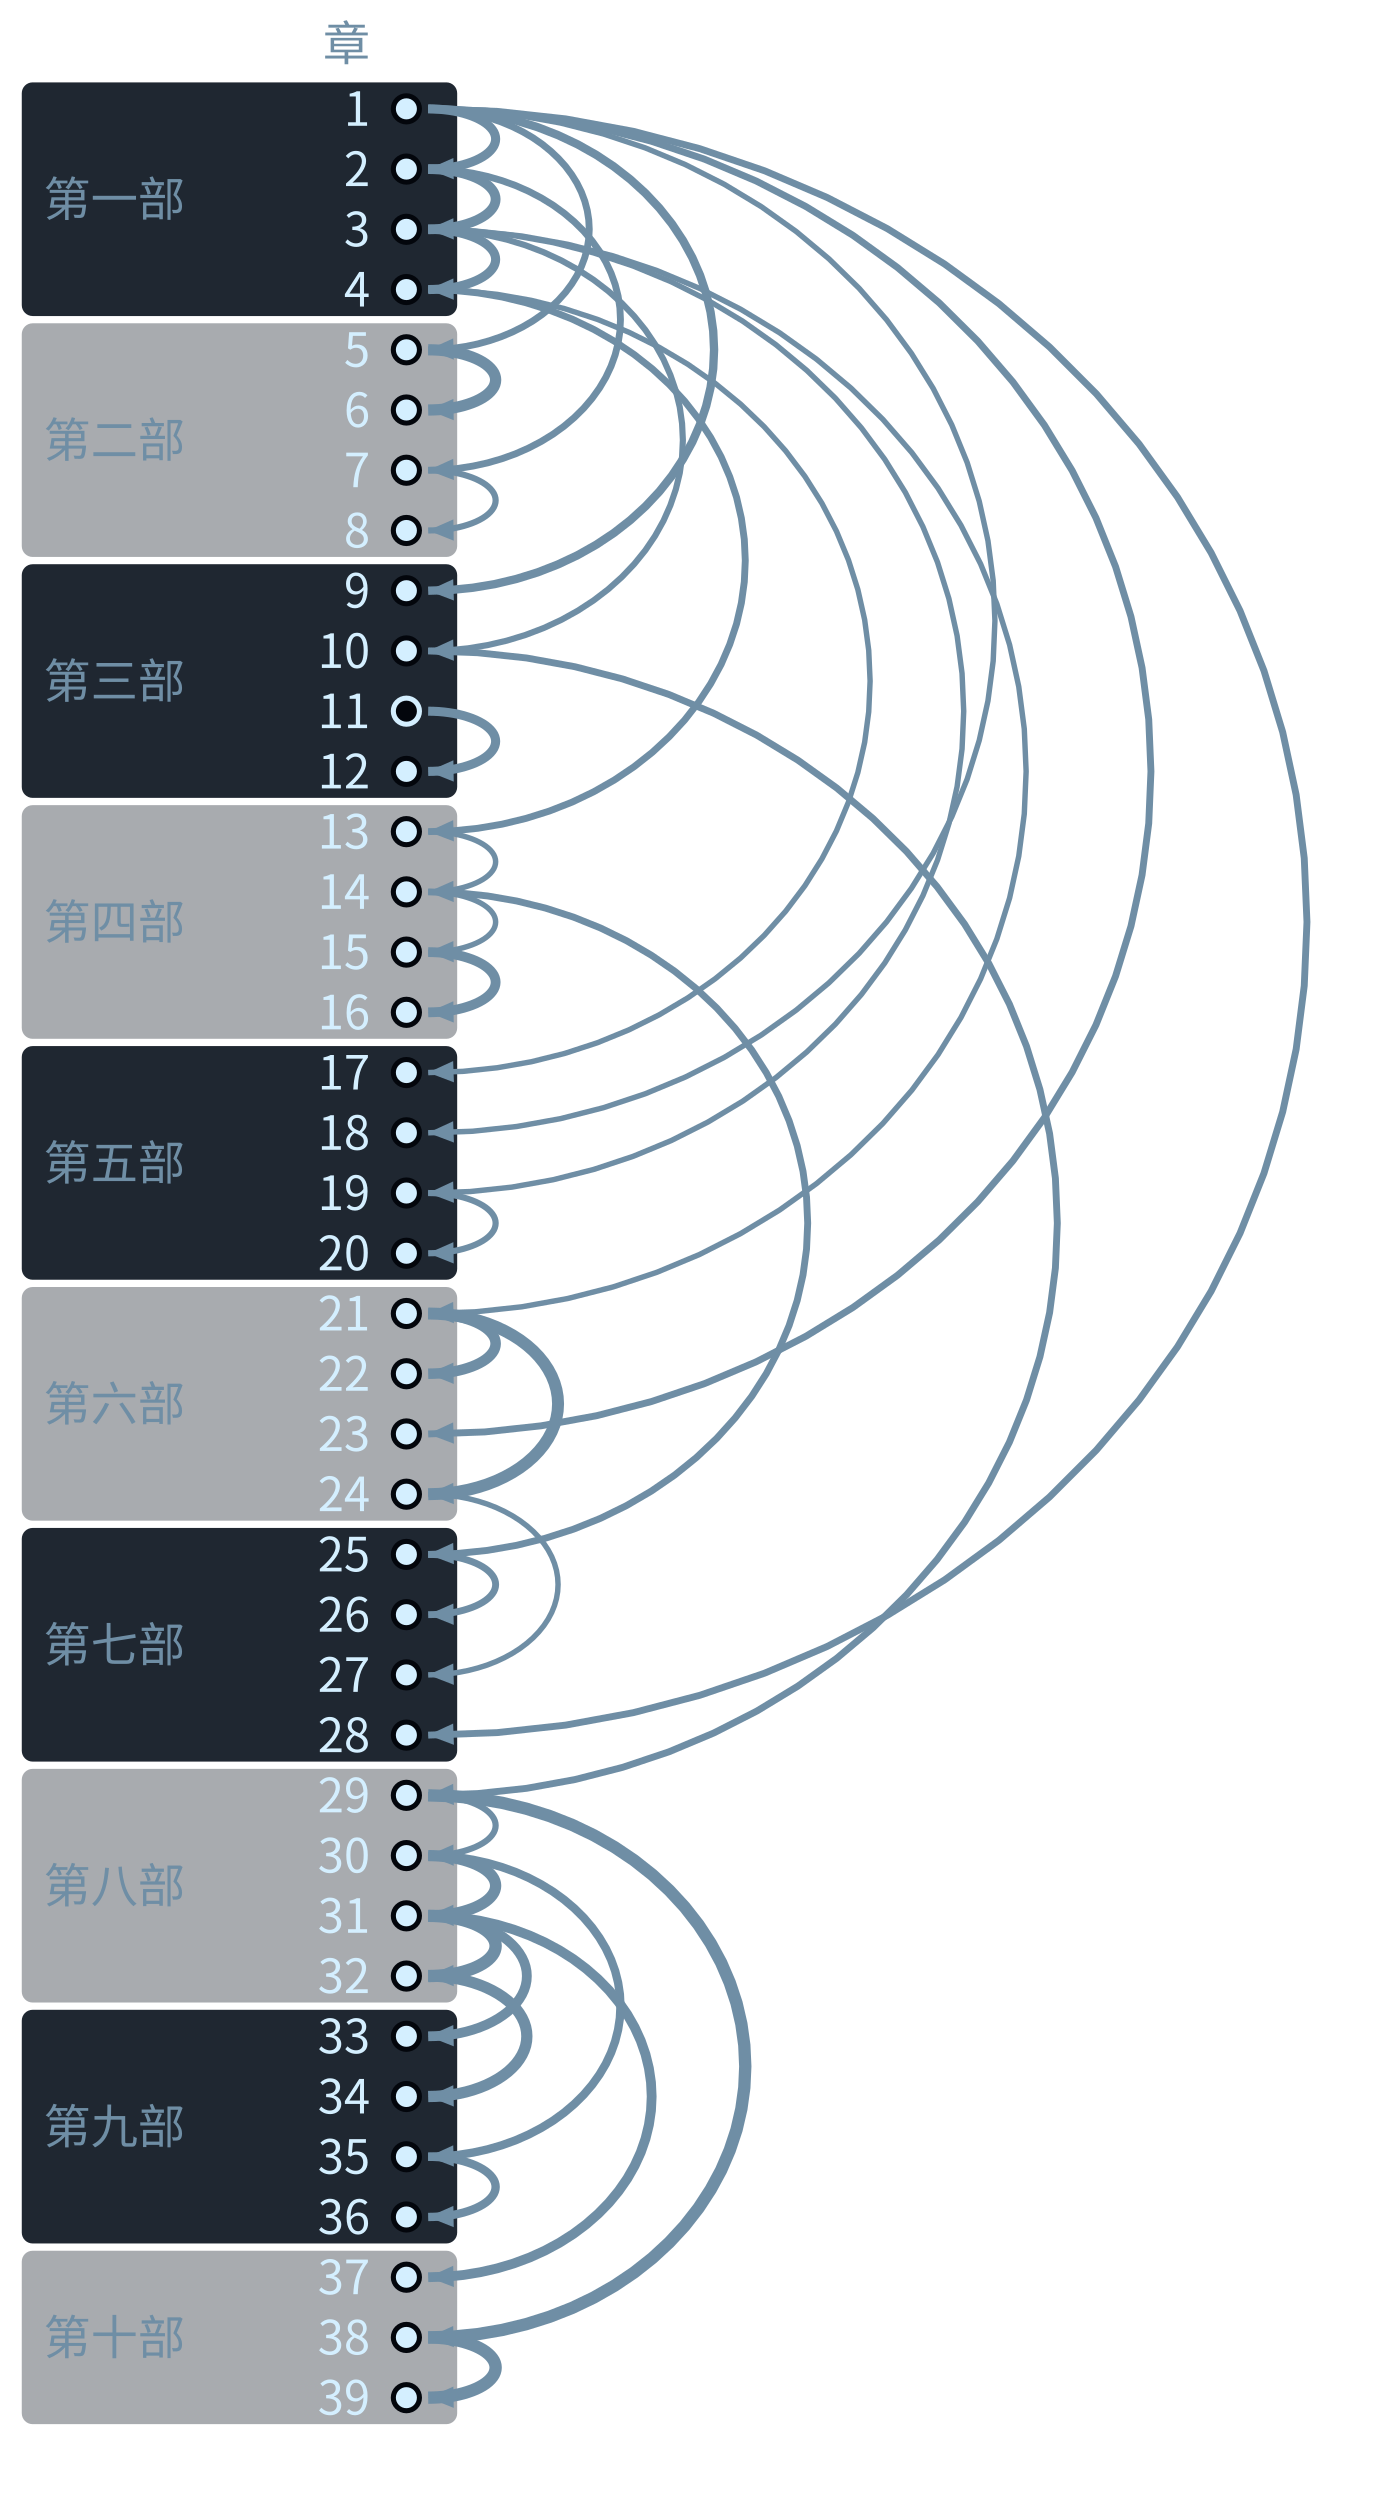
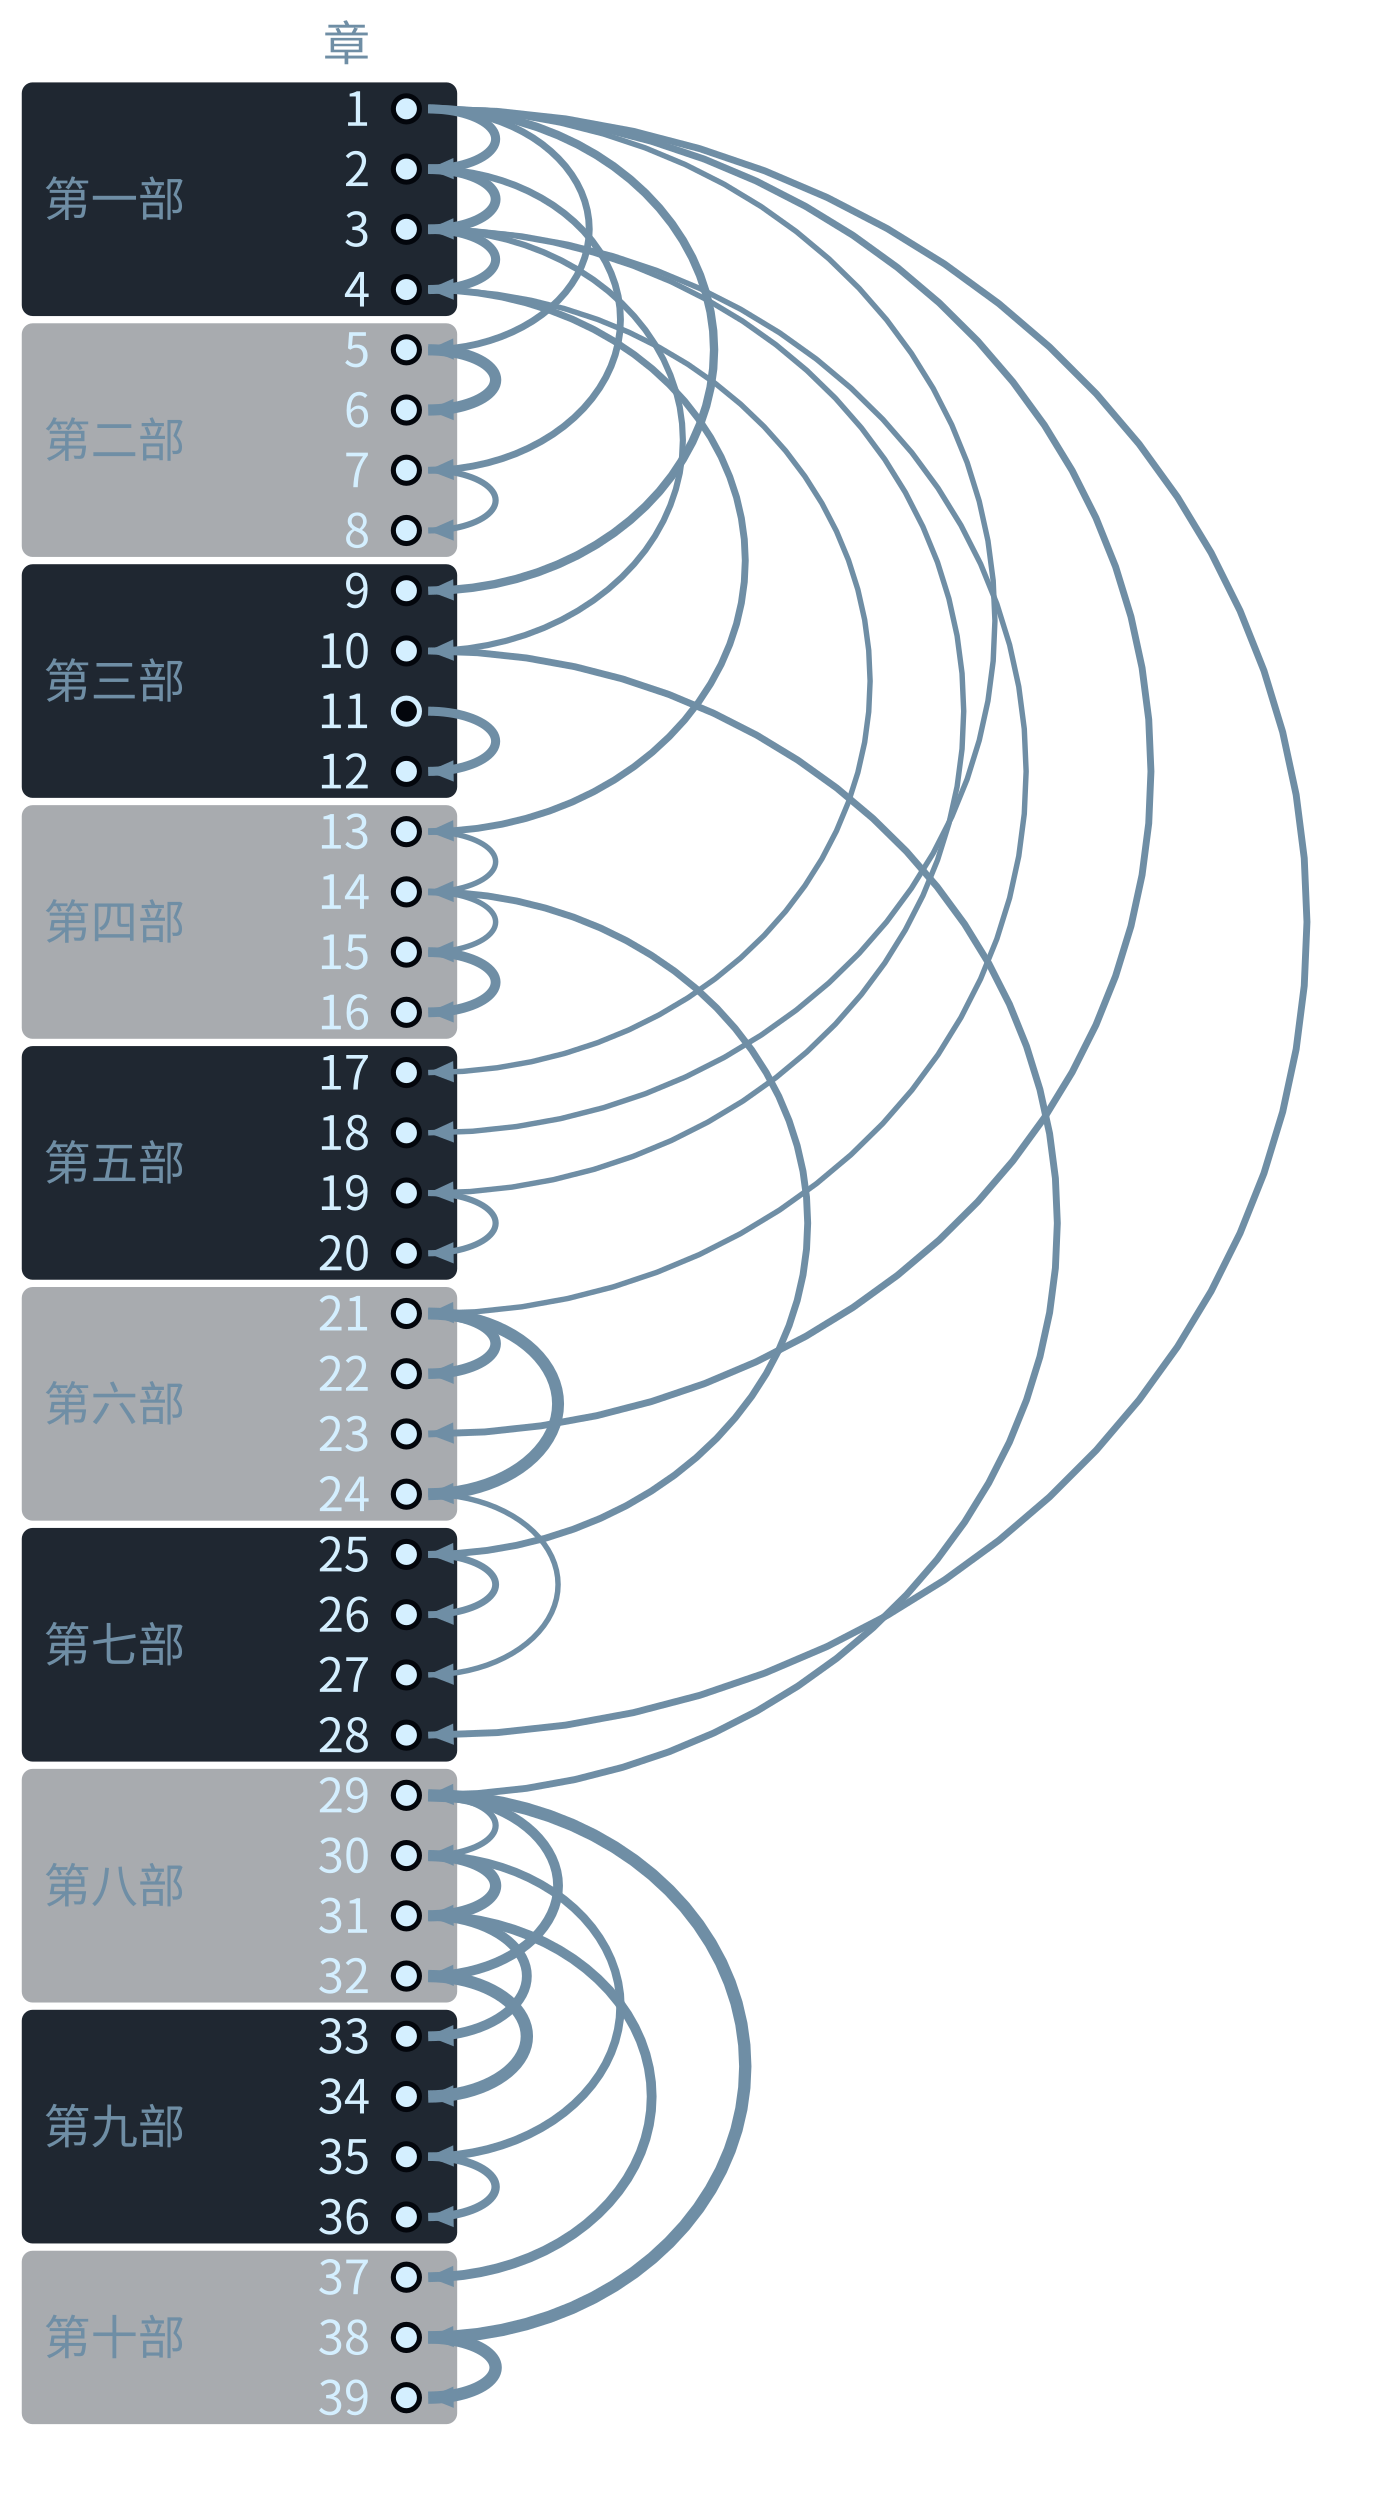
- <svg xmlns="http://www.w3.org/2000/svg" class="tr-fig" data-tr-fig="coda-dependency-tree" data-lang="zh" viewBox="0 0 380 689" width="380" height="689" font-family="'Noto Sans SC', 'Noto Sans CJK SC', 'Source Sans 3', 'PingFang SC', 'Microsoft YaHei', system-ui, sans-serif" role="img" aria-label="39 个圆点自上而下排成一列，代表第 1 至第 39 章，左边按部分段并写着部名。除第 1 章与空心圆点外，每个圆点都有一支向右鼓出的弧形箭头指向它，起点是它回头引用最多的那一章；箭头越粗，引用越多。第 1 章发出 6 支（到第 2、5、9、18、23、28 章）；第 3 章发出 4 支（到第 4、10、19、21 章）；第 31 章发出 3 支（到第 32、33、37 章）。第 11 章是空心圆点，没有箭头指向它。">
+ <svg xmlns="http://www.w3.org/2000/svg" class="tr-fig" data-tr-fig="coda-dependency-tree" data-lang="zh" viewBox="0 0 380 689" width="380" height="689" font-family="'Noto Sans SC', 'Noto Sans CJK SC', 'Source Sans 3', 'PingFang SC', 'Microsoft YaHei', system-ui, sans-serif" role="img" aria-label="39 个圆点自上而下排成一列，代表第 1 至第 39 章，左边按部分段并写着部名。除第 1 章与空心圆点外，每个圆点都有一支向右鼓出的弧形箭头指向它，起点是它回头引用最多的那一章；箭头越粗，引用越多。第 1 章发出 6 支（到第 2、5、9、18、23、28 章）；第 3 章发出 4 支（到第 4、10、19、21 章）；第 29 章发出 3 支（到第 30、32、38 章）。第 11 章是空心圆点，没有箭头指向它。">
  <style>.ts-ink{stroke:#d4efff}.tf-ink{fill:#d4efff}.ts-dim{stroke:#6f8ea5}.tf-dim{fill:#6f8ea5}.ts-faint{stroke:#34506a}.tf-faint{fill:#34506a}.ts-edge{stroke:#143049}.tf-edge{fill:#143049}.ts-hot{stroke:#1f5d7c}.tf-hot{fill:#1f5d7c}.ts-bg{stroke:#03060c}.tf-bg{fill:#03060c}.ts-panel{stroke:#07101b}.tf-panel{fill:#07101b}.ts-sheet{stroke:#050c16}.tf-sheet{fill:#050c16}.ts-cyan{stroke:#19f0ff}.tf-cyan{fill:#19f0ff}.ts-magenta{stroke:#ff2fd0}.tf-magenta{fill:#ff2fd0}.ts-amber{stroke:#ffc83d}.tf-amber{fill:#ffc83d}.ts-violet{stroke:#9d8cff}.tf-violet{fill:#9d8cff}.ts-ok{stroke:#46ffb2}.tf-ok{fill:#46ffb2}.ts-warn{stroke:#ff5064}.tf-warn{fill:#ff5064}.ts-blue{stroke:#2a7bff}.tf-blue{fill:#2a7bff}.ts-orange{stroke:#ff8a3c}.tf-orange{fill:#ff8a3c}.ts-sigma{stroke:#cfe3ff}.tf-sigma{fill:#cfe3ff}</style>
  <rect x="6" y="22.7" width="120" height="64.4" rx="3" class="tf-panel" fill-opacity="0.9" />
  <text class="tf-dim" x="12" y="59.58" font-size="13">第一部</text>
  <rect x="6" y="89.1" width="120" height="64.4" rx="3" class="tf-panel" fill-opacity="0.35" />
  <text class="tf-dim" x="12" y="125.98" font-size="13">第二部</text>
  <rect x="6" y="155.5" width="120" height="64.4" rx="3" class="tf-panel" fill-opacity="0.9" />
  <text class="tf-dim" x="12" y="192.38" font-size="13">第三部</text>
  <rect x="6" y="221.9" width="120" height="64.4" rx="3" class="tf-panel" fill-opacity="0.35" />
  <text class="tf-dim" x="12" y="258.78" font-size="13">第四部</text>
  <rect x="6" y="288.3" width="120" height="64.4" rx="3" class="tf-panel" fill-opacity="0.9" />
  <text class="tf-dim" x="12" y="325.18" font-size="13">第五部</text>
  <rect x="6" y="354.7" width="120" height="64.4" rx="3" class="tf-panel" fill-opacity="0.35" />
  <text class="tf-dim" x="12" y="391.58" font-size="13">第六部</text>
  <rect x="6" y="421.1" width="120" height="64.4" rx="3" class="tf-panel" fill-opacity="0.9" />
  <text class="tf-dim" x="12" y="457.98" font-size="13">第七部</text>
  <rect x="6" y="487.5" width="120" height="64.4" rx="3" class="tf-panel" fill-opacity="0.35" />
  <text class="tf-dim" x="12" y="524.38" font-size="13">第八部</text>
  <rect x="6" y="553.9" width="120" height="64.4" rx="3" class="tf-panel" fill-opacity="0.9" />
  <text class="tf-dim" x="12" y="590.78" font-size="13">第九部</text>
  <rect x="6" y="620.3" width="120" height="47.8" rx="3" class="tf-panel" fill-opacity="0.35" />
  <text class="tf-dim" x="12" y="648.88" font-size="13">第十部</text>
  <path d="M118 30 L137 30.69 L155.89 32.76 L174.54 36.19 L192.84 40.97 L210.69 47.06 L227.96 54.43 L244.55 63.02 L260.36 72.8 L275.3 83.69 L289.26 95.64 L302.17 108.56 L313.94 122.38 L324.51 137.01 L333.8 152.36 L341.76 168.34 L348.35 184.85 L353.51 201.78 L357.22 219.04 L359.45 236.52 L360.2 254.1 L359.45 271.68 L357.22 289.16 L353.51 306.42 L348.35 323.35 L341.76 339.86 L333.8 355.84 L324.51 371.19 L313.94 385.82 L302.17 399.64 L289.26 412.56 L275.3 424.51 L260.36 435.4 L244.55 445.18 L227.96 453.77 L210.69 461.14 L192.84 467.23 L174.54 472.01 L155.89 475.44 L137 477.51 L118 478.2" class="ts-dim" stroke-width="1.9" stroke-linejoin="round" fill="none" />
  <path d="M118 478.2 L124.89 475.01 L125.1 480.88Z" class="tf-dim" />
  <path d="M118 30 L133.63 30.56 L149.16 32.25 L164.5 35.05 L179.56 38.94 L194.23 43.9 L208.43 49.9 L222.08 56.91 L235.09 64.87 L247.37 73.75 L258.86 83.48 L269.47 94.01 L279.16 105.27 L287.85 117.19 L295.49 129.7 L302.04 142.72 L307.45 156.17 L311.7 169.97 L314.75 184.04 L316.59 198.27 L317.2 212.6 L316.59 226.93 L314.75 241.16 L311.7 255.23 L307.45 269.03 L302.04 282.48 L295.49 295.5 L287.85 308.01 L279.16 319.93 L269.47 331.19 L258.86 341.72 L247.37 351.45 L235.09 360.33 L222.08 368.29 L208.43 375.3 L194.23 381.3 L179.56 386.26 L164.5 390.15 L149.16 392.95 L133.63 394.64 L118 395.2" class="ts-dim" stroke-width="1.9" stroke-linejoin="round" fill="none" />
  <path d="M118 395.2 L124.89 392.01 L125.1 397.89Z" class="tf-dim" />
  <path d="M118 179.4 L131.6 179.89 L145.13 181.34 L158.48 183.76 L171.58 187.12 L184.36 191.4 L196.72 196.59 L208.6 202.64 L219.92 209.52 L230.61 217.18 L240.61 225.59 L249.85 234.68 L258.28 244.41 L265.85 254.7 L272.5 265.51 L278.2 276.75 L282.91 288.37 L286.61 300.29 L289.27 312.43 L290.87 324.73 L291.4 337.1 L290.87 349.47 L289.27 361.77 L286.61 373.91 L282.91 385.83 L278.2 397.45 L272.5 408.69 L265.85 419.5 L258.28 429.79 L249.85 439.52 L240.61 448.61 L230.61 457.02 L219.92 464.68 L208.6 471.56 L196.72 477.61 L184.36 482.8 L171.58 487.08 L158.48 490.44 L145.13 492.86 L131.6 494.31 L118 494.8" class="ts-dim" stroke-width="1.9" stroke-linejoin="round" fill="none" />
  <path d="M118 494.8 L124.89 491.61 L125.1 497.49Z" class="tf-dim" />
  <path d="M118 63.2 L130.93 63.66 L143.78 65.04 L156.47 67.33 L168.93 70.51 L181.07 74.57 L192.82 79.48 L204.11 85.22 L214.87 91.73 L225.03 99 L234.53 106.96 L243.31 115.57 L251.33 124.78 L258.52 134.54 L264.84 144.77 L270.26 155.43 L274.73 166.43 L278.25 177.72 L280.77 189.23 L282.29 200.88 L282.8 212.6 L282.29 224.32 L280.77 235.97 L278.25 247.48 L274.73 258.77 L270.26 269.77 L264.84 280.43 L258.52 290.66 L251.33 300.42 L243.31 309.63 L234.53 318.24 L225.03 326.2 L214.87 333.47 L204.11 339.98 L192.82 345.72 L181.07 350.63 L168.93 354.69 L156.47 357.87 L143.78 360.16 L130.93 361.54 L118 362" class="ts-dim" stroke-width="1.5" stroke-linejoin="round" fill="none" />
  <path d="M118 362 L124.89 358.81 L125.1 364.69Z" class="tf-dim" />
  <path d="M118 30 L130.26 30.43 L142.44 31.74 L154.46 33.9 L166.27 36.91 L177.78 40.74 L188.91 45.38 L199.61 50.79 L209.81 56.95 L219.44 63.81 L228.45 71.33 L236.78 79.46 L244.37 88.16 L251.18 97.38 L257.18 107.04 L262.31 117.1 L266.56 127.5 L269.88 138.16 L272.28 149.03 L273.72 160.03 L274.2 171.1 L273.72 182.17 L272.28 193.17 L269.88 204.04 L266.56 214.7 L262.31 225.1 L257.18 235.16 L251.18 244.82 L244.37 254.04 L236.78 262.74 L228.45 270.87 L219.44 278.39 L209.81 285.25 L199.61 291.41 L188.91 296.82 L177.78 301.46 L166.27 305.29 L154.46 308.3 L142.44 310.46 L130.26 311.77 L118 312.2" class="ts-dim" stroke-width="1.5" stroke-linejoin="round" fill="none" />
  <path d="M118 312.2 L124.89 309.01 L125.1 314.89Z" class="tf-dim" />
  <path d="M118 63.2 L129.58 63.61 L141.09 64.83 L152.46 66.87 L163.61 69.7 L174.48 73.31 L185.01 77.67 L195.12 82.77 L204.76 88.56 L213.86 95.02 L222.37 102.1 L230.24 109.75 L237.41 117.94 L243.85 126.61 L249.51 135.71 L254.36 145.18 L258.38 154.96 L261.52 165 L263.78 175.23 L265.14 185.58 L265.6 196 L265.14 206.42 L263.78 216.77 L261.52 227 L258.38 237.04 L254.36 246.82 L249.51 256.29 L243.85 265.39 L237.41 274.06 L230.24 282.25 L222.37 289.9 L213.86 296.98 L204.76 303.44 L195.12 309.23 L185.01 314.33 L174.48 318.69 L163.61 322.3 L152.46 325.13 L141.09 327.17 L129.58 328.39 L118 328.8" class="ts-dim" stroke-width="1.5" stroke-linejoin="round" fill="none" />
  <path d="M118 328.8 L124.89 325.61 L125.1 331.49Z" class="tf-dim" />
  <path d="M118 79.8 L127.56 80.13 L137.05 81.13 L146.43 82.78 L155.64 85.08 L164.61 88.01 L173.3 91.56 L181.64 95.7 L189.59 100.41 L197.1 105.65 L204.13 111.4 L210.62 117.62 L216.54 124.28 L221.85 131.32 L226.52 138.71 L230.53 146.41 L233.84 154.36 L236.43 162.51 L238.3 170.82 L239.42 179.23 L239.8 187.7 L239.42 196.17 L238.3 204.58 L236.43 212.89 L233.84 221.04 L230.53 228.99 L226.52 236.69 L221.85 244.08 L216.54 251.12 L210.62 257.78 L204.13 264 L197.1 269.75 L189.59 274.99 L181.64 279.7 L173.3 283.84 L164.61 287.39 L155.64 290.32 L146.43 292.62 L137.05 294.27 L127.56 295.27 L118 295.6" class="ts-dim" stroke-width="1.5" stroke-linejoin="round" fill="none" />
  <path d="M118 295.6 L124.89 292.42 L125.1 298.29Z" class="tf-dim" />
  <path d="M118 245.8 L126.21 246.08 L134.36 246.92 L142.42 248.32 L150.32 250.27 L158.03 252.75 L165.49 255.75 L172.65 259.25 L179.48 263.24 L185.93 267.67 L191.96 272.54 L197.54 277.81 L202.62 283.44 L207.19 289.4 L211.2 295.65 L214.64 302.16 L217.48 308.89 L219.71 315.79 L221.31 322.82 L222.28 329.94 L222.6 337.1 L222.28 344.26 L221.31 351.38 L219.71 358.41 L217.48 365.31 L214.64 372.04 L211.2 378.55 L207.19 384.8 L202.62 390.76 L197.54 396.39 L191.96 401.66 L185.93 406.53 L179.48 410.96 L172.65 414.95 L165.49 418.45 L158.03 421.45 L150.32 423.93 L142.42 425.88 L134.36 427.28 L126.21 428.12 L118 428.4" class="ts-dim" stroke-width="1.9" stroke-linejoin="round" fill="none" />
  <path d="M118 428.4 L124.9 425.22 L125.1 431.1Z" class="tf-dim" />
  <path d="M118 79.8 L124.86 80.03 L131.67 80.72 L138.4 81.86 L145.01 83.46 L151.45 85.49 L157.68 87.94 L163.67 90.81 L169.37 94.07 L174.76 97.7 L179.8 101.68 L184.46 105.99 L188.71 110.59 L192.52 115.47 L195.87 120.59 L198.75 125.91 L201.12 131.42 L202.99 137.06 L204.32 142.81 L205.13 148.64 L205.4 154.5 L205.13 160.36 L204.32 166.19 L202.99 171.94 L201.12 177.58 L198.75 183.09 L195.87 188.41 L192.52 193.53 L188.71 198.41 L184.46 203.01 L179.8 207.32 L174.76 211.3 L169.37 214.93 L163.67 218.19 L157.68 221.06 L151.45 223.51 L145.01 225.54 L138.4 227.14 L131.67 228.28 L124.86 228.97 L118 229.2" class="ts-dim" stroke-width="1.9" stroke-linejoin="round" fill="none" />
  <path d="M118 229.2 L124.9 226.03 L125.09 231.9Z" class="tf-dim" />
  <path d="M118 494.8 L124.86 495.03 L131.67 495.72 L138.4 496.86 L145.01 498.46 L151.45 500.49 L157.68 502.94 L163.67 505.81 L169.37 509.07 L174.76 512.7 L179.8 516.68 L184.46 520.99 L188.71 525.59 L192.52 530.47 L195.87 535.59 L198.75 540.91 L201.12 546.42 L202.99 552.06 L204.32 557.81 L205.13 563.64 L205.4 569.5 L205.13 575.36 L204.32 581.19 L202.99 586.94 L201.12 592.58 L198.75 598.09 L195.87 603.41 L192.52 608.53 L188.71 613.41 L184.46 618.01 L179.8 622.32 L174.76 626.3 L169.37 629.93 L163.67 633.19 L157.68 636.06 L151.45 638.51 L145.01 640.54 L138.4 642.14 L131.67 643.28 L124.86 643.97 L118 644.2" class="ts-dim" stroke-width="3.4" stroke-linejoin="round" fill="none" />
  <path d="M118 644.2 L124.9 641.03 L125.09 646.9Z" class="tf-dim" />
  <path d="M118 30 L124.18 30.2 L130.33 30.82 L136.4 31.83 L142.35 33.25 L148.16 35.05 L153.77 37.24 L159.17 39.78 L164.32 42.68 L169.18 45.91 L173.72 49.45 L177.92 53.28 L181.75 57.37 L185.19 61.71 L188.21 66.26 L190.8 70.99 L192.94 75.88 L194.62 80.9 L195.83 86.01 L196.56 91.19 L196.8 96.4 L196.56 101.61 L195.83 106.79 L194.62 111.9 L192.94 116.92 L190.8 121.81 L188.21 126.54 L185.19 131.09 L181.75 135.43 L177.92 139.52 L173.72 143.35 L169.18 146.89 L164.32 150.12 L159.17 153.02 L153.77 155.56 L148.16 157.75 L142.35 159.55 L136.4 160.97 L130.33 161.98 L124.18 162.6 L118 162.8" class="ts-dim" stroke-width="2.3" stroke-linejoin="round" fill="none" />
  <path d="M118 162.8 L124.9 159.63 L125.09 165.51Z" class="tf-dim" />
  <path d="M118 63.2 L123.51 63.38 L128.98 63.92 L134.39 64.81 L139.69 66.04 L144.86 67.62 L149.87 69.53 L154.68 71.76 L159.26 74.3 L163.59 77.12 L167.64 80.22 L171.38 83.57 L174.79 87.15 L177.86 90.94 L180.55 94.92 L182.86 99.07 L184.76 103.35 L186.26 107.74 L187.34 112.21 L187.98 116.74 L188.2 121.3 L187.98 125.86 L187.34 130.39 L186.26 134.86 L184.76 139.25 L182.86 143.53 L180.55 147.68 L177.86 151.66 L174.79 155.45 L171.38 159.03 L167.64 162.38 L163.59 165.48 L159.26 168.3 L154.68 170.84 L149.87 173.07 L144.86 174.98 L139.69 176.56 L134.39 177.79 L128.98 178.68 L123.51 179.22 L118 179.4" class="ts-dim" stroke-width="1.7" stroke-linejoin="round" fill="none" />
  <path d="M118 179.4 L124.9 176.23 L125.09 182.11Z" class="tf-dim" />
  <path d="M118 528 L122.83 528.15 L127.64 528.61 L132.38 529.38 L137.04 530.44 L141.57 531.79 L145.97 533.43 L150.19 535.34 L154.21 537.51 L158.01 539.93 L161.56 542.59 L164.84 545.46 L167.84 548.53 L170.52 551.78 L172.89 555.19 L174.91 558.74 L176.59 562.41 L177.9 566.17 L178.84 570.01 L179.41 573.89 L179.6 577.8 L179.41 581.71 L178.84 585.59 L177.9 589.43 L176.59 593.19 L174.91 596.86 L172.89 600.41 L170.52 603.82 L167.84 607.07 L164.84 610.14 L161.56 613.01 L158.01 615.67 L154.21 618.09 L150.19 620.26 L145.97 622.17 L141.57 623.81 L137.04 625.16 L132.38 626.22 L127.64 626.99 L122.83 627.45 L118 627.6" class="ts-dim" stroke-width="2.7" stroke-linejoin="round" fill="none" />
  <path d="M118 627.6 L124.9 624.44 L125.09 630.32Z" class="tf-dim" />
  <path d="M118 46.6 L122.16 46.73 L126.29 47.11 L130.37 47.75 L134.38 48.63 L138.28 49.76 L142.06 51.12 L145.69 52.72 L149.15 54.53 L152.42 56.54 L155.48 58.76 L158.3 61.15 L160.88 63.71 L163.19 66.42 L165.22 69.26 L166.97 72.22 L168.41 75.28 L169.54 78.41 L170.35 81.61 L170.84 84.84 L171 88.1 L170.84 91.36 L170.35 94.59 L169.54 97.79 L168.41 100.92 L166.97 103.98 L165.22 106.94 L163.19 109.78 L160.88 112.49 L158.3 115.05 L155.48 117.44 L152.42 119.66 L149.15 121.67 L145.69 123.48 L142.06 125.08 L138.28 126.44 L134.38 127.57 L130.37 128.45 L126.29 129.09 L122.16 129.47 L118 129.6" class="ts-dim" stroke-width="1.9" stroke-linejoin="round" fill="none" />
  <path d="M118 129.6 L124.91 126.45 L125.09 132.32Z" class="tf-dim" />
  <path d="M118 511.4 L122.16 511.53 L126.29 511.91 L130.37 512.55 L134.38 513.43 L138.28 514.56 L142.06 515.92 L145.69 517.52 L149.15 519.33 L152.42 521.34 L155.48 523.56 L158.3 525.95 L160.88 528.51 L163.19 531.22 L165.22 534.06 L166.97 537.02 L168.41 540.08 L169.54 543.21 L170.35 546.41 L170.84 549.64 L171 552.9 L170.84 556.16 L170.35 559.39 L169.54 562.59 L168.41 565.72 L166.97 568.78 L165.22 571.74 L163.19 574.58 L160.88 577.29 L158.3 579.85 L155.48 582.24 L152.42 584.46 L149.15 586.47 L145.69 588.28 L142.06 589.88 L138.28 591.24 L134.38 592.37 L130.37 593.25 L126.29 593.89 L122.16 594.27 L118 594.4" class="ts-dim" stroke-width="2.3" stroke-linejoin="round" fill="none" />
  <path d="M118 594.4 L124.91 591.25 L125.09 597.12Z" class="tf-dim" />
  <path d="M118 30 L121.48 30.1 L124.95 30.41 L128.36 30.92 L131.72 31.62 L134.99 32.53 L138.16 33.62 L141.2 34.89 L144.1 36.34 L146.84 37.95 L149.4 39.72 L151.76 41.64 L153.92 43.69 L155.86 45.85 L157.56 48.13 L159.02 50.49 L160.23 52.94 L161.17 55.45 L161.85 58.01 L162.26 60.6 L162.4 63.2 L162.26 65.8 L161.85 68.39 L161.17 70.95 L160.23 73.46 L159.02 75.91 L157.56 78.27 L155.86 80.55 L153.92 82.71 L151.76 84.76 L149.4 86.68 L146.84 88.45 L144.1 90.06 L141.2 91.51 L138.16 92.78 L134.99 93.87 L131.72 94.78 L128.36 95.48 L124.95 95.99 L121.48 96.3 L118 96.4" class="ts-dim" stroke-width="1.9" stroke-linejoin="round" fill="none" />
  <path d="M118 96.4 L124.91 93.26 L125.08 99.13Z" class="tf-dim" />
  <path d="M118 362 L120.81 362.08 L123.6 362.31 L126.36 362.69 L129.06 363.22 L131.7 363.9 L134.25 364.71 L136.71 365.67 L139.04 366.76 L141.25 367.97 L143.31 369.29 L145.22 370.73 L146.96 372.26 L148.52 373.89 L149.9 375.6 L151.07 377.37 L152.05 379.21 L152.81 381.09 L153.36 383 L153.69 384.95 L153.8 386.9 L153.69 388.85 L153.36 390.8 L152.81 392.71 L152.05 394.59 L151.07 396.43 L149.9 398.2 L148.52 399.91 L146.96 401.54 L145.22 403.07 L143.31 404.51 L141.25 405.83 L139.04 407.04 L136.71 408.13 L134.25 409.09 L131.7 409.9 L129.06 410.58 L126.36 411.11 L123.6 411.49 L120.81 411.72 L118 411.8" class="ts-dim" stroke-width="3.3" stroke-linejoin="round" fill="none" />
  <path d="M118 411.8 L124.92 408.67 L125.08 414.55Z" class="tf-dim" />
  <path d="M118 411.8 L120.81 411.88 L123.6 412.11 L126.36 412.49 L129.06 413.02 L131.7 413.7 L134.25 414.51 L136.71 415.47 L139.04 416.56 L141.25 417.77 L143.31 419.09 L145.22 420.53 L146.96 422.06 L148.52 423.69 L149.9 425.4 L151.07 427.17 L152.05 429.01 L152.81 430.89 L153.36 432.8 L153.69 434.75 L153.8 436.7 L153.69 438.65 L153.36 440.6 L152.81 442.51 L152.05 444.39 L151.07 446.23 L149.9 448 L148.52 449.71 L146.96 451.34 L145.22 452.87 L143.31 454.31 L141.25 455.63 L139.04 456.84 L136.71 457.93 L134.25 458.89 L131.7 459.7 L129.06 460.38 L126.36 460.91 L123.6 461.29 L120.81 461.52 L118 461.6" class="ts-dim" stroke-width="1.5" stroke-linejoin="round" fill="none" />
  <path d="M118 461.6 L124.92 458.47 L125.08 464.35Z" class="tf-dim" />
+   <path d="M118 494.8 L120.81 494.88 L123.6 495.11 L126.36 495.49 L129.06 496.02 L131.7 496.7 L134.25 497.51 L136.71 498.47 L139.04 499.56 L141.25 500.77 L143.31 502.09 L145.22 503.53 L146.96 505.06 L148.52 506.69 L149.9 508.4 L151.07 510.17 L152.05 512.01 L152.81 513.89 L153.36 515.8 L153.69 517.75 L153.8 519.7 L153.69 521.65 L153.36 523.6 L152.81 525.51 L152.05 527.39 L151.07 529.23 L149.9 531 L148.52 532.71 L146.96 534.34 L145.22 535.87 L143.31 537.31 L141.25 538.63 L139.04 539.84 L136.71 540.93 L134.25 541.89 L131.7 542.7 L129.06 543.38 L126.36 543.91 L123.6 544.29 L120.81 544.52 L118 544.6" class="ts-dim" stroke-width="2.7" stroke-linejoin="round" fill="none" />
+   <path d="M118 544.6 L124.92 541.47 L125.08 547.35Z" class="tf-dim" />
  <path d="M118 528 L120.13 528.05 L122.26 528.2 L124.35 528.46 L126.41 528.81 L128.41 529.26 L130.35 529.81 L132.21 530.45 L133.99 531.17 L135.66 531.98 L137.23 532.86 L138.68 533.82 L140.01 534.84 L141.19 535.93 L142.24 537.06 L143.13 538.25 L143.87 539.47 L144.45 540.72 L144.87 542 L145.12 543.3 L145.2 544.6 L145.12 545.9 L144.87 547.2 L144.45 548.48 L143.87 549.73 L143.13 550.95 L142.24 552.14 L141.19 553.27 L140.01 554.36 L138.68 555.38 L137.23 556.34 L135.66 557.22 L133.99 558.03 L132.21 558.75 L130.35 559.39 L128.41 559.94 L126.41 560.39 L124.35 560.74 L122.26 561 L120.13 561.15 L118 561.2" class="ts-dim" stroke-width="2.7" stroke-linejoin="round" fill="none" />
  <path d="M118 561.2 L124.93 558.09 L125.07 563.97Z" class="tf-dim" />
-   <path d="M118 544.6 L120.13 544.65 L122.26 544.8 L124.35 545.06 L126.41 545.41 L128.41 545.86 L130.35 546.41 L132.21 547.05 L133.99 547.77 L135.66 548.58 L137.23 549.46 L138.68 550.42 L140.01 551.44 L141.19 552.53 L142.24 553.66 L143.13 554.85 L143.87 556.07 L144.45 557.32 L144.87 558.6 L145.12 559.9 L145.2 561.2 L145.12 562.5 L144.87 563.8 L144.45 565.08 L143.87 566.33 L143.13 567.55 L142.24 568.74 L141.19 569.87 L140.01 570.96 L138.68 571.98 L137.23 572.94 L135.66 573.82 L133.99 574.63 L132.21 575.35 L130.35 575.99 L128.41 576.54 L126.41 576.99 L124.35 577.34 L122.26 577.6 L120.13 577.75 L118 577.8" class="ts-dim" stroke-width="3.1" stroke-linejoin="round" fill="none" />
+   <path d="M118 544.6 L120.13 544.65 L122.26 544.8 L124.35 545.06 L126.41 545.41 L128.41 545.86 L130.35 546.41 L132.21 547.05 L133.99 547.77 L135.66 548.58 L137.23 549.46 L138.68 550.42 L140.01 551.44 L141.19 552.53 L142.24 553.66 L143.13 554.85 L143.87 556.07 L144.45 557.32 L144.87 558.6 L145.12 559.9 L145.2 561.2 L145.12 562.5 L144.87 563.8 L144.45 565.08 L143.87 566.33 L143.13 567.55 L142.24 568.74 L141.19 569.87 L140.01 570.96 L138.68 571.98 L137.23 572.94 L135.66 573.82 L133.99 574.63 L132.21 575.35 L130.35 575.99 L128.41 576.54 L126.41 576.99 L124.35 577.34 L122.26 577.6 L120.13 577.75 L118 577.8" class="ts-dim" stroke-width="3.4" stroke-linejoin="round" fill="none" />
  <path d="M118 577.8 L124.93 574.69 L125.07 580.57Z" class="tf-dim" />
  <path d="M118 30 L119.46 30.03 L120.91 30.1 L122.34 30.23 L123.75 30.41 L125.12 30.63 L126.44 30.9 L127.72 31.22 L128.93 31.59 L130.08 31.99 L131.15 32.43 L132.14 32.91 L133.05 33.42 L133.86 33.96 L134.57 34.53 L135.18 35.12 L135.69 35.74 L136.09 36.36 L136.37 37 L136.54 37.65 L136.6 38.3 L136.54 38.95 L136.37 39.6 L136.09 40.24 L135.69 40.86 L135.18 41.48 L134.57 42.07 L133.86 42.64 L133.05 43.18 L132.14 43.69 L131.15 44.17 L130.08 44.61 L128.93 45.01 L127.72 45.38 L126.44 45.7 L125.12 45.97 L123.75 46.19 L122.34 46.37 L120.91 46.5 L119.46 46.57 L118 46.6" class="ts-dim" stroke-width="2.5" stroke-linejoin="round" fill="none" />
  <path d="M118 46.6 L124.95 43.54 L125.05 49.42Z" class="tf-dim" />
  <path d="M118 46.6 L119.46 46.63 L120.91 46.7 L122.34 46.83 L123.75 47.01 L125.12 47.23 L126.44 47.5 L127.72 47.82 L128.93 48.19 L130.08 48.59 L131.15 49.03 L132.14 49.51 L133.05 50.02 L133.86 50.56 L134.57 51.13 L135.18 51.72 L135.69 52.34 L136.09 52.96 L136.37 53.6 L136.54 54.25 L136.6 54.9 L136.54 55.55 L136.37 56.2 L136.09 56.84 L135.69 57.46 L135.18 58.08 L134.57 58.67 L133.86 59.24 L133.05 59.78 L132.14 60.29 L131.15 60.77 L130.08 61.21 L128.93 61.61 L127.72 61.98 L126.44 62.3 L125.12 62.57 L123.75 62.79 L122.34 62.97 L120.91 63.1 L119.46 63.17 L118 63.2" class="ts-dim" stroke-width="2.7" stroke-linejoin="round" fill="none" />
  <path d="M118 63.2 L124.95 60.14 L125.05 66.02Z" class="tf-dim" />
  <path d="M118 63.2 L119.46 63.23 L120.91 63.3 L122.34 63.43 L123.75 63.61 L125.12 63.83 L126.44 64.1 L127.72 64.42 L128.93 64.79 L130.08 65.19 L131.15 65.63 L132.14 66.11 L133.05 66.62 L133.86 67.16 L134.57 67.73 L135.18 68.32 L135.69 68.94 L136.09 69.56 L136.37 70.2 L136.54 70.85 L136.6 71.5 L136.54 72.15 L136.37 72.8 L136.09 73.44 L135.69 74.06 L135.18 74.68 L134.57 75.27 L133.86 75.84 L133.05 76.38 L132.14 76.89 L131.15 77.37 L130.08 77.81 L128.93 78.21 L127.72 78.58 L126.44 78.9 L125.12 79.17 L123.75 79.39 L122.34 79.57 L120.91 79.7 L119.46 79.77 L118 79.8" class="ts-dim" stroke-width="2.5" stroke-linejoin="round" fill="none" />
  <path d="M118 79.8 L124.95 76.74 L125.05 82.62Z" class="tf-dim" />
  <path d="M118 96.4 L119.46 96.43 L120.91 96.5 L122.34 96.63 L123.75 96.81 L125.12 97.03 L126.44 97.3 L127.72 97.62 L128.93 97.99 L130.08 98.39 L131.15 98.83 L132.14 99.31 L133.05 99.82 L133.86 100.36 L134.57 100.93 L135.18 101.52 L135.69 102.14 L136.09 102.76 L136.37 103.4 L136.54 104.05 L136.6 104.7 L136.54 105.35 L136.37 106 L136.09 106.64 L135.69 107.26 L135.18 107.88 L134.57 108.47 L133.86 109.04 L133.05 109.58 L132.14 110.09 L131.15 110.57 L130.08 111.01 L128.93 111.41 L127.72 111.78 L126.44 112.1 L125.12 112.37 L123.75 112.59 L122.34 112.77 L120.91 112.9 L119.46 112.97 L118 113" class="ts-dim" stroke-width="3.1" stroke-linejoin="round" fill="none" />
  <path d="M118 113 L124.95 109.94 L125.05 115.82Z" class="tf-dim" />
  <path d="M118 129.6 L119.46 129.63 L120.91 129.7 L122.34 129.83 L123.75 130.01 L125.12 130.23 L126.44 130.5 L127.72 130.82 L128.93 131.19 L130.08 131.59 L131.15 132.03 L132.14 132.51 L133.05 133.02 L133.86 133.56 L134.57 134.13 L135.18 134.72 L135.69 135.34 L136.09 135.96 L136.37 136.6 L136.54 137.25 L136.6 137.9 L136.54 138.55 L136.37 139.2 L136.09 139.84 L135.69 140.46 L135.18 141.08 L134.57 141.67 L133.86 142.24 L133.05 142.78 L132.14 143.29 L131.15 143.77 L130.08 144.21 L128.93 144.61 L127.72 144.98 L126.44 145.3 L125.12 145.57 L123.75 145.79 L122.34 145.97 L120.91 146.1 L119.46 146.17 L118 146.2" class="ts-dim" stroke-width="1.7" stroke-linejoin="round" fill="none" />
  <path d="M118 146.2 L124.95 143.14 L125.05 149.02Z" class="tf-dim" />
  <path d="M118 196 L119.46 196.03 L120.91 196.1 L122.34 196.23 L123.75 196.41 L125.12 196.63 L126.44 196.9 L127.72 197.22 L128.93 197.59 L130.08 197.99 L131.15 198.43 L132.14 198.91 L133.05 199.42 L133.86 199.96 L134.57 200.53 L135.18 201.12 L135.69 201.74 L136.09 202.36 L136.37 203 L136.54 203.65 L136.6 204.3 L136.54 204.95 L136.37 205.6 L136.09 206.24 L135.69 206.86 L135.18 207.48 L134.57 208.07 L133.86 208.64 L133.05 209.18 L132.14 209.69 L131.15 210.17 L130.08 210.61 L128.93 211.01 L127.72 211.38 L126.44 211.7 L125.12 211.97 L123.75 212.19 L122.34 212.37 L120.91 212.5 L119.46 212.57 L118 212.6" class="ts-dim" stroke-width="2.5" stroke-linejoin="round" fill="none" />
  <path d="M118 212.6 L124.95 209.54 L125.05 215.42Z" class="tf-dim" />
  <path d="M118 229.2 L119.46 229.23 L120.91 229.3 L122.34 229.43 L123.75 229.61 L125.12 229.83 L126.44 230.1 L127.72 230.42 L128.93 230.79 L130.08 231.19 L131.15 231.63 L132.14 232.11 L133.05 232.62 L133.86 233.16 L134.57 233.73 L135.18 234.32 L135.69 234.94 L136.09 235.56 L136.37 236.2 L136.54 236.85 L136.6 237.5 L136.54 238.15 L136.37 238.8 L136.09 239.44 L135.69 240.06 L135.18 240.68 L134.57 241.27 L133.86 241.84 L133.05 242.38 L132.14 242.89 L131.15 243.37 L130.08 243.81 L128.93 244.21 L127.72 244.58 L126.44 244.9 L125.12 245.17 L123.75 245.39 L122.34 245.57 L120.91 245.7 L119.46 245.77 L118 245.8" class="ts-dim" stroke-width="1.5" stroke-linejoin="round" fill="none" />
  <path d="M118 245.8 L124.95 242.74 L125.05 248.62Z" class="tf-dim" />
  <path d="M118 245.8 L119.46 245.83 L120.91 245.9 L122.34 246.03 L123.75 246.21 L125.12 246.43 L126.44 246.7 L127.72 247.02 L128.93 247.39 L130.08 247.79 L131.15 248.23 L132.14 248.71 L133.05 249.22 L133.86 249.76 L134.57 250.33 L135.18 250.92 L135.69 251.54 L136.09 252.16 L136.37 252.8 L136.54 253.45 L136.6 254.1 L136.54 254.75 L136.37 255.4 L136.09 256.04 L135.69 256.66 L135.18 257.28 L134.57 257.87 L133.86 258.44 L133.05 258.98 L132.14 259.49 L131.15 259.97 L130.08 260.41 L128.93 260.81 L127.72 261.18 L126.44 261.5 L125.12 261.77 L123.75 261.99 L122.34 262.17 L120.91 262.3 L119.46 262.37 L118 262.4" class="ts-dim" stroke-width="1.5" stroke-linejoin="round" fill="none" />
  <path d="M118 262.4 L124.95 259.34 L125.05 265.22Z" class="tf-dim" />
  <path d="M118 262.4 L119.46 262.43 L120.91 262.5 L122.34 262.63 L123.75 262.81 L125.12 263.03 L126.44 263.3 L127.72 263.62 L128.93 263.99 L130.08 264.39 L131.15 264.83 L132.14 265.31 L133.05 265.82 L133.86 266.36 L134.57 266.93 L135.18 267.52 L135.69 268.14 L136.09 268.76 L136.37 269.4 L136.54 270.05 L136.6 270.7 L136.54 271.35 L136.37 272 L136.09 272.64 L135.69 273.26 L135.18 273.88 L134.57 274.47 L133.86 275.04 L133.05 275.58 L132.14 276.09 L131.15 276.57 L130.08 277.01 L128.93 277.41 L127.72 277.78 L126.44 278.1 L125.12 278.37 L123.75 278.59 L122.34 278.77 L120.91 278.9 L119.46 278.97 L118 279" class="ts-dim" stroke-width="2.7" stroke-linejoin="round" fill="none" />
  <path d="M118 279 L124.95 275.94 L125.05 281.82Z" class="tf-dim" />
  <path d="M118 328.8 L119.46 328.83 L120.91 328.9 L122.34 329.03 L123.75 329.21 L125.12 329.43 L126.44 329.7 L127.72 330.02 L128.93 330.39 L130.08 330.79 L131.15 331.23 L132.14 331.71 L133.05 332.22 L133.86 332.76 L134.57 333.33 L135.18 333.92 L135.69 334.54 L136.09 335.16 L136.37 335.8 L136.54 336.45 L136.6 337.1 L136.54 337.75 L136.37 338.4 L136.09 339.04 L135.69 339.66 L135.18 340.28 L134.57 340.87 L133.86 341.44 L133.05 341.98 L132.14 342.49 L131.15 342.97 L130.08 343.41 L128.93 343.81 L127.72 344.18 L126.44 344.5 L125.12 344.77 L123.75 344.99 L122.34 345.17 L120.91 345.3 L119.46 345.37 L118 345.4" class="ts-dim" stroke-width="1.7" stroke-linejoin="round" fill="none" />
  <path d="M118 345.4 L124.95 342.34 L125.05 348.22Z" class="tf-dim" />
  <path d="M118 362 L119.46 362.03 L120.91 362.1 L122.34 362.23 L123.75 362.41 L125.12 362.63 L126.44 362.9 L127.72 363.22 L128.93 363.59 L130.08 363.99 L131.15 364.43 L132.14 364.91 L133.05 365.42 L133.86 365.96 L134.57 366.53 L135.18 367.12 L135.69 367.74 L136.09 368.36 L136.37 369 L136.54 369.65 L136.6 370.3 L136.54 370.95 L136.37 371.6 L136.09 372.24 L135.69 372.86 L135.18 373.48 L134.57 374.07 L133.86 374.64 L133.05 375.18 L132.14 375.69 L131.15 376.17 L130.08 376.61 L128.93 377.01 L127.72 377.38 L126.44 377.7 L125.12 377.97 L123.75 378.19 L122.34 378.37 L120.91 378.5 L119.46 378.57 L118 378.6" class="ts-dim" stroke-width="2.9" stroke-linejoin="round" fill="none" />
  <path d="M118 378.6 L124.95 375.54 L125.05 381.42Z" class="tf-dim" />
  <path d="M118 428.4 L119.46 428.43 L120.91 428.5 L122.34 428.63 L123.75 428.81 L125.12 429.03 L126.44 429.3 L127.72 429.62 L128.93 429.99 L130.08 430.39 L131.15 430.83 L132.14 431.31 L133.05 431.82 L133.86 432.36 L134.57 432.93 L135.18 433.52 L135.69 434.14 L136.09 434.76 L136.37 435.4 L136.54 436.05 L136.6 436.7 L136.54 437.35 L136.37 438 L136.09 438.64 L135.69 439.26 L135.18 439.88 L134.57 440.47 L133.86 441.04 L133.05 441.58 L132.14 442.09 L131.15 442.57 L130.08 443.01 L128.93 443.41 L127.72 443.78 L126.44 444.1 L125.12 444.37 L123.75 444.59 L122.34 444.77 L120.91 444.9 L119.46 444.97 L118 445" class="ts-dim" stroke-width="1.9" stroke-linejoin="round" fill="none" />
  <path d="M118 445 L124.95 441.94 L125.05 447.82Z" class="tf-dim" />
  <path d="M118 494.8 L119.46 494.83 L120.91 494.9 L122.34 495.03 L123.75 495.21 L125.12 495.43 L126.44 495.7 L127.72 496.02 L128.93 496.39 L130.08 496.79 L131.15 497.23 L132.14 497.71 L133.05 498.22 L133.86 498.76 L134.57 499.33 L135.18 499.92 L135.69 500.54 L136.09 501.16 L136.37 501.8 L136.54 502.45 L136.6 503.1 L136.54 503.75 L136.37 504.4 L136.09 505.04 L135.69 505.66 L135.18 506.28 L134.57 506.87 L133.86 507.44 L133.05 507.98 L132.14 508.49 L131.15 508.97 L130.08 509.41 L128.93 509.81 L127.72 510.18 L126.44 510.5 L125.12 510.77 L123.75 510.99 L122.34 511.17 L120.91 511.3 L119.46 511.37 L118 511.4" class="ts-dim" stroke-width="1.7" stroke-linejoin="round" fill="none" />
  <path d="M118 511.4 L124.95 508.34 L125.05 514.22Z" class="tf-dim" />
  <path d="M118 511.4 L119.46 511.43 L120.91 511.5 L122.34 511.63 L123.75 511.81 L125.12 512.03 L126.44 512.3 L127.72 512.62 L128.93 512.99 L130.08 513.39 L131.15 513.83 L132.14 514.31 L133.05 514.82 L133.86 515.36 L134.57 515.93 L135.18 516.52 L135.69 517.14 L136.09 517.76 L136.37 518.4 L136.54 519.05 L136.6 519.7 L136.54 520.35 L136.37 521 L136.09 521.64 L135.69 522.26 L135.18 522.88 L134.57 523.47 L133.86 524.04 L133.05 524.58 L132.14 525.09 L131.15 525.57 L130.08 526.01 L128.93 526.41 L127.72 526.78 L126.44 527.1 L125.12 527.37 L123.75 527.59 L122.34 527.77 L120.91 527.9 L119.46 527.97 L118 528" class="ts-dim" stroke-width="3.1" stroke-linejoin="round" fill="none" />
  <path d="M118 528 L124.95 524.94 L125.05 530.82Z" class="tf-dim" />
-   <path d="M118 528 L119.46 528.03 L120.91 528.1 L122.34 528.23 L123.75 528.41 L125.12 528.63 L126.44 528.9 L127.72 529.22 L128.93 529.59 L130.08 529.99 L131.15 530.43 L132.14 530.91 L133.05 531.42 L133.86 531.96 L134.57 532.53 L135.18 533.12 L135.69 533.74 L136.09 534.36 L136.37 535 L136.54 535.65 L136.6 536.3 L136.54 536.95 L136.37 537.6 L136.09 538.24 L135.69 538.86 L135.18 539.48 L134.57 540.07 L133.86 540.64 L133.05 541.18 L132.14 541.69 L131.15 542.17 L130.08 542.61 L128.93 543.01 L127.72 543.38 L126.44 543.7 L125.12 543.97 L123.75 544.19 L122.34 544.37 L120.91 544.5 L119.46 544.57 L118 544.6" class="ts-dim" stroke-width="3.4" stroke-linejoin="round" fill="none" />
-   <path d="M118 544.6 L124.95 541.54 L125.05 547.42Z" class="tf-dim" />
  <path d="M118 594.4 L119.46 594.43 L120.91 594.5 L122.34 594.63 L123.75 594.81 L125.12 595.03 L126.44 595.3 L127.72 595.62 L128.93 595.99 L130.08 596.39 L131.15 596.83 L132.14 597.31 L133.05 597.82 L133.86 598.36 L134.57 598.93 L135.18 599.52 L135.69 600.14 L136.09 600.76 L136.37 601.4 L136.54 602.05 L136.6 602.7 L136.54 603.35 L136.37 604 L136.09 604.64 L135.69 605.26 L135.18 605.88 L134.57 606.47 L133.86 607.04 L133.05 607.58 L132.14 608.09 L131.15 608.57 L130.08 609.01 L128.93 609.41 L127.72 609.78 L126.44 610.1 L125.12 610.37 L123.75 610.59 L122.34 610.77 L120.91 610.9 L119.46 610.97 L118 611" class="ts-dim" stroke-width="2.3" stroke-linejoin="round" fill="none" />
  <path d="M118 611 L124.95 607.94 L125.05 613.82Z" class="tf-dim" />
  <path d="M118 644.2 L119.46 644.23 L120.91 644.3 L122.34 644.43 L123.75 644.61 L125.12 644.83 L126.44 645.1 L127.72 645.42 L128.93 645.79 L130.08 646.19 L131.15 646.63 L132.14 647.11 L133.05 647.62 L133.86 648.16 L134.57 648.73 L135.18 649.32 L135.69 649.94 L136.09 650.56 L136.37 651.2 L136.54 651.85 L136.6 652.5 L136.54 653.15 L136.37 653.8 L136.09 654.44 L135.69 655.06 L135.18 655.68 L134.57 656.27 L133.86 656.84 L133.05 657.38 L132.14 657.89 L131.15 658.37 L130.08 658.81 L128.93 659.21 L127.72 659.58 L126.44 659.9 L125.12 660.17 L123.75 660.39 L122.34 660.57 L120.91 660.7 L119.46 660.77 L118 660.8" class="ts-dim" stroke-width="3.4" stroke-linejoin="round" fill="none" />
  <path d="M118 660.8 L124.95 657.74 L125.05 663.62Z" class="tf-dim" />
  <text class="tf-ink" x="102" y="34.68" font-size="13" text-anchor="end">1</text>
  <circle cx="112" cy="30" r="3.6" class="ts-bg tf-ink" stroke-width="1.4" />
  <text class="tf-ink" x="102" y="51.28" font-size="13" text-anchor="end">2</text>
  <circle cx="112" cy="46.6" r="3.6" class="ts-bg tf-ink" stroke-width="1.4" />
  <text class="tf-ink" x="102" y="67.88" font-size="13" text-anchor="end">3</text>
  <circle cx="112" cy="63.2" r="3.6" class="ts-bg tf-ink" stroke-width="1.4" />
  <text class="tf-ink" x="102" y="84.48" font-size="13" text-anchor="end">4</text>
  <circle cx="112" cy="79.8" r="3.6" class="ts-bg tf-ink" stroke-width="1.4" />
  <text class="tf-ink" x="102" y="101.08" font-size="13" text-anchor="end">5</text>
  <circle cx="112" cy="96.4" r="3.6" class="ts-bg tf-ink" stroke-width="1.4" />
  <text class="tf-ink" x="102" y="117.68" font-size="13" text-anchor="end">6</text>
  <circle cx="112" cy="113" r="3.6" class="ts-bg tf-ink" stroke-width="1.4" />
  <text class="tf-ink" x="102" y="134.28" font-size="13" text-anchor="end">7</text>
  <circle cx="112" cy="129.6" r="3.6" class="ts-bg tf-ink" stroke-width="1.4" />
  <text class="tf-ink" x="102" y="150.88" font-size="13" text-anchor="end">8</text>
  <circle cx="112" cy="146.2" r="3.6" class="ts-bg tf-ink" stroke-width="1.4" />
  <text class="tf-ink" x="102" y="167.48" font-size="13" text-anchor="end">9</text>
  <circle cx="112" cy="162.8" r="3.6" class="ts-bg tf-ink" stroke-width="1.4" />
  <text class="tf-ink" x="102" y="184.08" font-size="13" text-anchor="end">10</text>
  <circle cx="112" cy="179.4" r="3.6" class="ts-bg tf-ink" stroke-width="1.4" />
  <text class="tf-ink" x="102" y="200.68" font-size="13" text-anchor="end">11</text>
  <circle cx="112" cy="196" r="3.6" class="ts-ink tf-bg" stroke-width="1.4" />
  <text class="tf-ink" x="102" y="217.28" font-size="13" text-anchor="end">12</text>
  <circle cx="112" cy="212.6" r="3.6" class="ts-bg tf-ink" stroke-width="1.4" />
  <text class="tf-ink" x="102" y="233.88" font-size="13" text-anchor="end">13</text>
  <circle cx="112" cy="229.2" r="3.6" class="ts-bg tf-ink" stroke-width="1.4" />
  <text class="tf-ink" x="102" y="250.48" font-size="13" text-anchor="end">14</text>
  <circle cx="112" cy="245.8" r="3.6" class="ts-bg tf-ink" stroke-width="1.4" />
  <text class="tf-ink" x="102" y="267.08" font-size="13" text-anchor="end">15</text>
  <circle cx="112" cy="262.4" r="3.6" class="ts-bg tf-ink" stroke-width="1.4" />
  <text class="tf-ink" x="102" y="283.68" font-size="13" text-anchor="end">16</text>
  <circle cx="112" cy="279" r="3.6" class="ts-bg tf-ink" stroke-width="1.4" />
  <text class="tf-ink" x="102" y="300.28" font-size="13" text-anchor="end">17</text>
  <circle cx="112" cy="295.6" r="3.6" class="ts-bg tf-ink" stroke-width="1.4" />
  <text class="tf-ink" x="102" y="316.88" font-size="13" text-anchor="end">18</text>
  <circle cx="112" cy="312.2" r="3.6" class="ts-bg tf-ink" stroke-width="1.4" />
  <text class="tf-ink" x="102" y="333.48" font-size="13" text-anchor="end">19</text>
  <circle cx="112" cy="328.8" r="3.6" class="ts-bg tf-ink" stroke-width="1.4" />
  <text class="tf-ink" x="102" y="350.08" font-size="13" text-anchor="end">20</text>
  <circle cx="112" cy="345.4" r="3.6" class="ts-bg tf-ink" stroke-width="1.4" />
  <text class="tf-ink" x="102" y="366.68" font-size="13" text-anchor="end">21</text>
  <circle cx="112" cy="362" r="3.6" class="ts-bg tf-ink" stroke-width="1.4" />
  <text class="tf-ink" x="102" y="383.28" font-size="13" text-anchor="end">22</text>
  <circle cx="112" cy="378.6" r="3.6" class="ts-bg tf-ink" stroke-width="1.4" />
  <text class="tf-ink" x="102" y="399.88" font-size="13" text-anchor="end">23</text>
  <circle cx="112" cy="395.2" r="3.6" class="ts-bg tf-ink" stroke-width="1.4" />
  <text class="tf-ink" x="102" y="416.48" font-size="13" text-anchor="end">24</text>
  <circle cx="112" cy="411.8" r="3.6" class="ts-bg tf-ink" stroke-width="1.4" />
  <text class="tf-ink" x="102" y="433.08" font-size="13" text-anchor="end">25</text>
  <circle cx="112" cy="428.4" r="3.6" class="ts-bg tf-ink" stroke-width="1.4" />
  <text class="tf-ink" x="102" y="449.68" font-size="13" text-anchor="end">26</text>
  <circle cx="112" cy="445" r="3.6" class="ts-bg tf-ink" stroke-width="1.4" />
  <text class="tf-ink" x="102" y="466.28" font-size="13" text-anchor="end">27</text>
  <circle cx="112" cy="461.6" r="3.6" class="ts-bg tf-ink" stroke-width="1.4" />
  <text class="tf-ink" x="102" y="482.88" font-size="13" text-anchor="end">28</text>
  <circle cx="112" cy="478.2" r="3.6" class="ts-bg tf-ink" stroke-width="1.4" />
  <text class="tf-ink" x="102" y="499.48" font-size="13" text-anchor="end">29</text>
  <circle cx="112" cy="494.8" r="3.6" class="ts-bg tf-ink" stroke-width="1.4" />
  <text class="tf-ink" x="102" y="516.08" font-size="13" text-anchor="end">30</text>
  <circle cx="112" cy="511.4" r="3.6" class="ts-bg tf-ink" stroke-width="1.4" />
  <text class="tf-ink" x="102" y="532.68" font-size="13" text-anchor="end">31</text>
  <circle cx="112" cy="528" r="3.6" class="ts-bg tf-ink" stroke-width="1.4" />
  <text class="tf-ink" x="102" y="549.28" font-size="13" text-anchor="end">32</text>
  <circle cx="112" cy="544.6" r="3.6" class="ts-bg tf-ink" stroke-width="1.4" />
  <text class="tf-ink" x="102" y="565.88" font-size="13" text-anchor="end">33</text>
  <circle cx="112" cy="561.2" r="3.6" class="ts-bg tf-ink" stroke-width="1.4" />
  <text class="tf-ink" x="102" y="582.48" font-size="13" text-anchor="end">34</text>
  <circle cx="112" cy="577.8" r="3.6" class="ts-bg tf-ink" stroke-width="1.4" />
  <text class="tf-ink" x="102" y="599.08" font-size="13" text-anchor="end">35</text>
  <circle cx="112" cy="594.4" r="3.6" class="ts-bg tf-ink" stroke-width="1.4" />
  <text class="tf-ink" x="102" y="615.68" font-size="13" text-anchor="end">36</text>
  <circle cx="112" cy="611" r="3.6" class="ts-bg tf-ink" stroke-width="1.4" />
  <text class="tf-ink" x="102" y="632.28" font-size="13" text-anchor="end">37</text>
  <circle cx="112" cy="627.6" r="3.6" class="ts-bg tf-ink" stroke-width="1.4" />
  <text class="tf-ink" x="102" y="648.88" font-size="13" text-anchor="end">38</text>
  <circle cx="112" cy="644.2" r="3.6" class="ts-bg tf-ink" stroke-width="1.4" />
  <text class="tf-ink" x="102" y="665.48" font-size="13" text-anchor="end">39</text>
  <circle cx="112" cy="660.8" r="3.6" class="ts-bg tf-ink" stroke-width="1.4" />
  <text class="tf-dim" x="102" y="16.68" font-size="13" text-anchor="end">章</text>
</svg>
